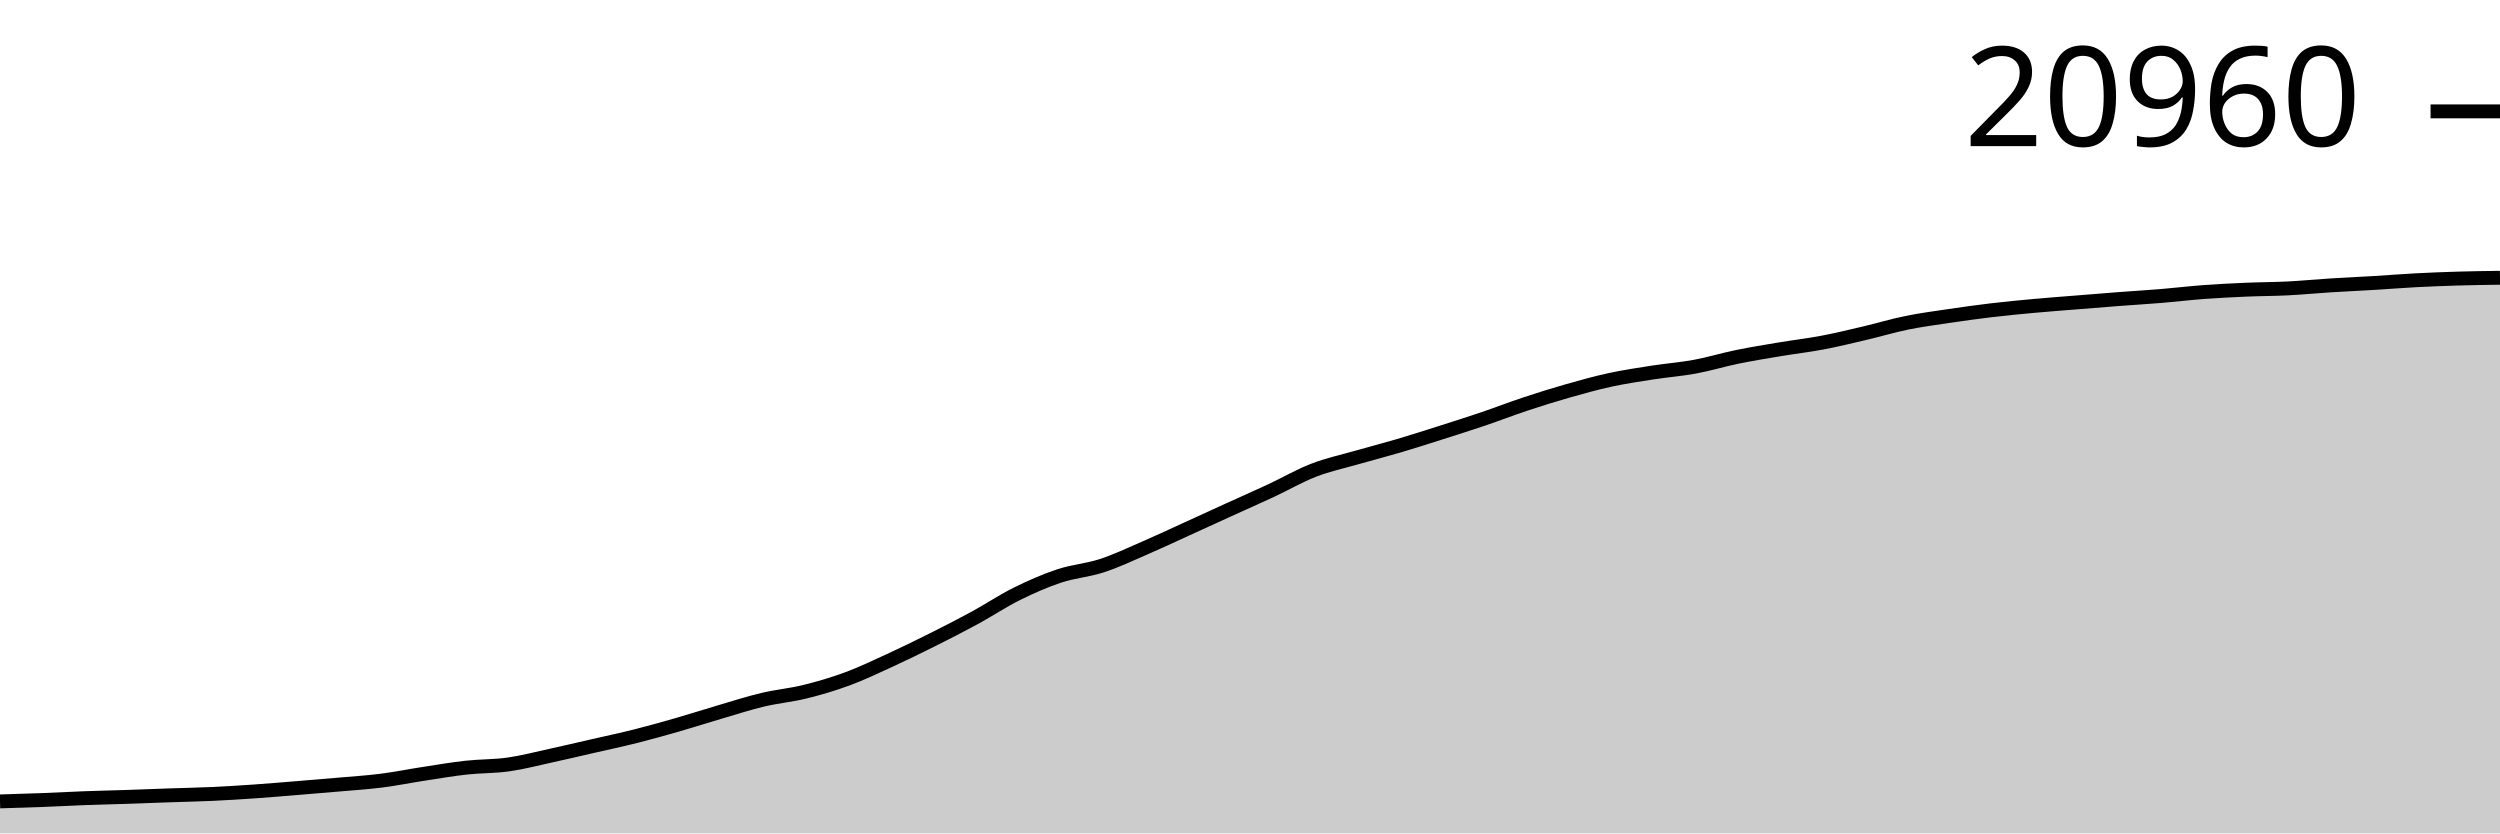
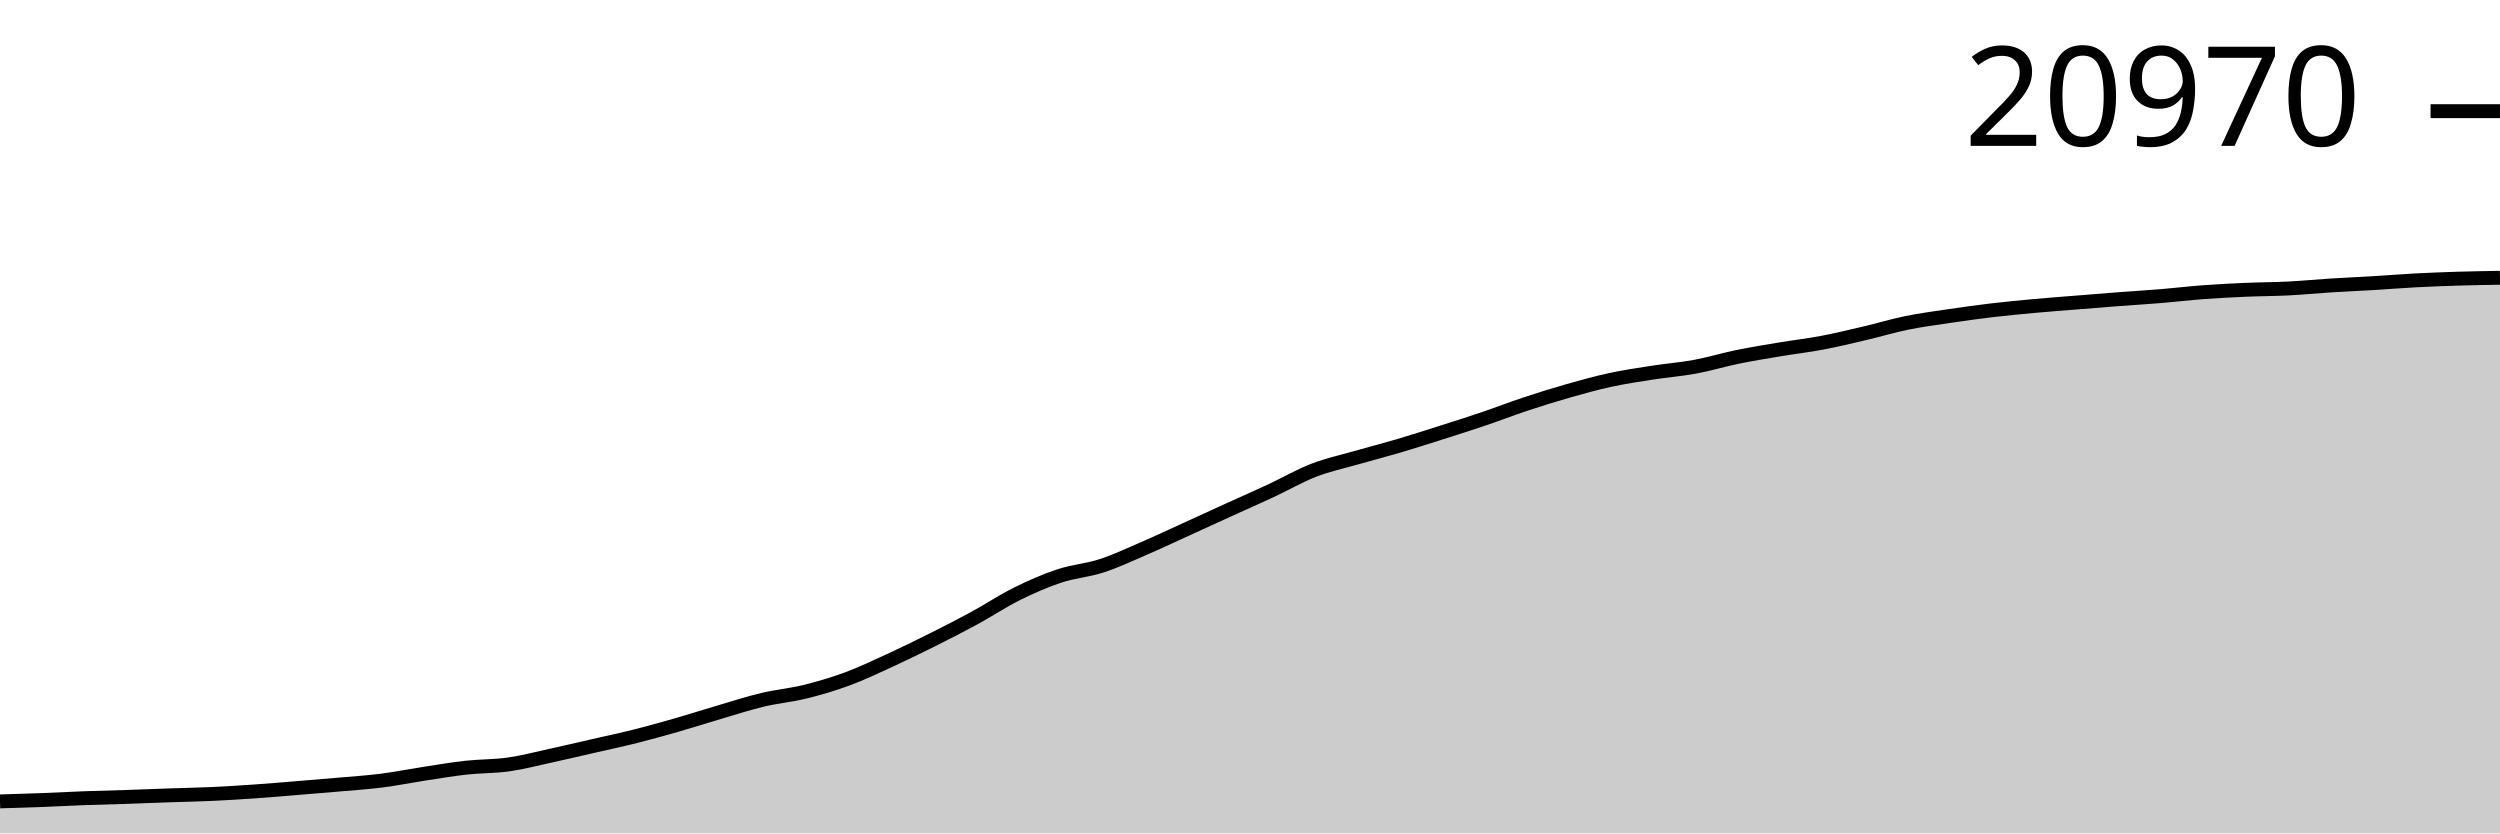
<svg xmlns="http://www.w3.org/2000/svg" viewBox="0 0 180 60">
  <g transform="translate(0,20)">
-     <path class="area" fill="rgba(0, 0, 0, 0.2)" d="M0,37.701C1.017,37.671,2.034,37.641,3.051,37.602C4.068,37.563,5.085,37.506,6.102,37.468C7.119,37.43,8.136,37.41,9.153,37.376C10.169,37.342,11.186,37.3,12.203,37.265C13.22,37.229,14.237,37.212,15.254,37.165C16.271,37.119,17.288,37.055,18.305,36.984C19.322,36.914,20.339,36.826,21.356,36.744C22.373,36.661,23.39,36.578,24.407,36.488C25.424,36.399,26.441,36.335,27.458,36.206C28.475,36.077,29.492,35.87,30.508,35.715C31.525,35.559,32.542,35.383,33.559,35.271C34.576,35.158,35.593,35.184,36.61,35.04C37.627,34.896,38.644,34.627,39.661,34.405C40.678,34.184,41.695,33.944,42.712,33.711C43.729,33.478,44.746,33.263,45.763,33.006C46.78,32.75,47.797,32.465,48.814,32.173C49.831,31.881,50.847,31.551,51.864,31.253C52.881,30.955,53.898,30.624,54.915,30.383C55.932,30.141,56.949,30.054,57.966,29.802C58.983,29.551,60,29.251,61.017,28.875C62.034,28.499,63.051,28.012,64.068,27.545C65.085,27.078,66.102,26.581,67.119,26.072C68.136,25.563,69.153,25.046,70.169,24.493C71.186,23.939,72.203,23.258,73.22,22.754C74.237,22.25,75.254,21.804,76.271,21.467C77.288,21.13,78.305,21.064,79.322,20.733C80.339,20.402,81.356,19.92,82.373,19.48C83.39,19.041,84.407,18.56,85.424,18.097C86.441,17.634,87.458,17.166,88.475,16.703C89.492,16.24,90.508,15.793,91.525,15.319C92.542,14.845,93.559,14.252,94.576,13.858C95.593,13.464,96.61,13.248,97.627,12.956C98.644,12.663,99.661,12.405,100.678,12.105C101.695,11.805,102.712,11.478,103.729,11.155C104.746,10.832,105.763,10.51,106.78,10.166C107.797,9.821,108.814,9.426,109.831,9.089C110.847,8.752,111.864,8.434,112.881,8.144C113.898,7.855,114.915,7.571,115.932,7.351C116.949,7.13,117.966,6.981,118.983,6.822C120,6.664,121.017,6.589,122.034,6.401C123.051,6.213,124.068,5.902,125.085,5.694C126.102,5.486,127.119,5.321,128.136,5.151C129.153,4.981,130.169,4.865,131.186,4.672C132.203,4.48,133.22,4.234,134.237,3.995C135.254,3.757,136.271,3.449,137.288,3.241C138.305,3.034,139.322,2.901,140.339,2.75C141.356,2.599,142.373,2.457,143.39,2.336C144.407,2.215,145.424,2.12,146.441,2.026C147.458,1.933,148.475,1.858,149.492,1.776C150.508,1.693,151.525,1.61,152.542,1.533C153.559,1.455,154.576,1.396,155.593,1.312C156.61,1.228,157.627,1.105,158.644,1.029C159.661,0.954,160.678,0.902,161.695,0.858C162.712,0.814,163.729,0.816,164.746,0.764C165.763,0.712,166.78,0.612,167.797,0.548C168.814,0.484,169.831,0.441,170.847,0.379C171.864,0.318,172.881,0.235,173.898,0.181C174.915,0.127,175.932,0.087,176.949,0.057C177.966,0.027,178.983,0.013,180,0L180,40C178.983,40,177.966,40,176.949,40C175.932,40,174.915,40,173.898,40C172.881,40,171.864,40,170.847,40C169.831,40,168.814,40,167.797,40C166.78,40,165.763,40,164.746,40C163.729,40,162.712,40,161.695,40C160.678,40,159.661,40,158.644,40C157.627,40,156.61,40,155.593,40C154.576,40,153.559,40,152.542,40C151.525,40,150.508,40,149.492,40C148.475,40,147.458,40,146.441,40C145.424,40,144.407,40,143.39,40C142.373,40,141.356,40,140.339,40C139.322,40,138.305,40,137.288,40C136.271,40,135.254,40,134.237,40C133.22,40,132.203,40,131.186,40C130.169,40,129.153,40,128.136,40C127.119,40,126.102,40,125.085,40C124.068,40,123.051,40,122.034,40C121.017,40,120,40,118.983,40C117.966,40,116.949,40,115.932,40C114.915,40,113.898,40,112.881,40C111.864,40,110.847,40,109.831,40C108.814,40,107.797,40,106.78,40C105.763,40,104.746,40,103.729,40C102.712,40,101.695,40,100.678,40C99.661,40,98.644,40,97.627,40C96.61,40,95.593,40,94.576,40C93.559,40,92.542,40,91.525,40C90.508,40,89.492,40,88.475,40C87.458,40,86.441,40,85.424,40C84.407,40,83.39,40,82.373,40C81.356,40,80.339,40,79.322,40C78.305,40,77.288,40,76.271,40C75.254,40,74.237,40,73.22,40C72.203,40,71.186,40,70.169,40C69.153,40,68.136,40,67.119,40C66.102,40,65.085,40,64.068,40C63.051,40,62.034,40,61.017,40C60,40,58.983,40,57.966,40C56.949,40,55.932,40,54.915,40C53.898,40,52.881,40,51.864,40C50.847,40,49.831,40,48.814,40C47.797,40,46.78,40,45.763,40C44.746,40,43.729,40,42.712,40C41.695,40,40.678,40,39.661,40C38.644,40,37.627,40,36.61,40C35.593,40,34.576,40,33.559,40C32.542,40,31.525,40,30.508,40C29.492,40,28.475,40,27.458,40C26.441,40,25.424,40,24.407,40C23.39,40,22.373,40,21.356,40C20.339,40,19.322,40,18.305,40C17.288,40,16.271,40,15.254,40C14.237,40,13.22,40,12.203,40C11.186,40,10.169,40,9.153,40C8.136,40,7.119,40,6.102,40C5.085,40,4.068,40,3.051,40C2.034,40,1.017,40,0,40Z" />
-     <path class="line" stroke="black" fill="none" d="M0,37.701C1.017,37.671,2.034,37.641,3.051,37.602C4.068,37.563,5.085,37.506,6.102,37.468C7.119,37.43,8.136,37.41,9.153,37.376C10.169,37.342,11.186,37.3,12.203,37.265C13.22,37.229,14.237,37.212,15.254,37.165C16.271,37.119,17.288,37.055,18.305,36.984C19.322,36.914,20.339,36.826,21.356,36.744C22.373,36.661,23.39,36.578,24.407,36.488C25.424,36.399,26.441,36.335,27.458,36.206C28.475,36.077,29.492,35.87,30.508,35.715C31.525,35.559,32.542,35.383,33.559,35.271C34.576,35.158,35.593,35.184,36.61,35.04C37.627,34.896,38.644,34.627,39.661,34.405C40.678,34.184,41.695,33.944,42.712,33.711C43.729,33.478,44.746,33.263,45.763,33.006C46.78,32.75,47.797,32.465,48.814,32.173C49.831,31.881,50.847,31.551,51.864,31.253C52.881,30.955,53.898,30.624,54.915,30.383C55.932,30.141,56.949,30.054,57.966,29.802C58.983,29.551,60,29.251,61.017,28.875C62.034,28.499,63.051,28.012,64.068,27.545C65.085,27.078,66.102,26.581,67.119,26.072C68.136,25.563,69.153,25.046,70.169,24.493C71.186,23.939,72.203,23.258,73.22,22.754C74.237,22.25,75.254,21.804,76.271,21.467C77.288,21.13,78.305,21.064,79.322,20.733C80.339,20.402,81.356,19.92,82.373,19.48C83.39,19.041,84.407,18.56,85.424,18.097C86.441,17.634,87.458,17.166,88.475,16.703C89.492,16.24,90.508,15.793,91.525,15.319C92.542,14.845,93.559,14.252,94.576,13.858C95.593,13.464,96.61,13.248,97.627,12.956C98.644,12.663,99.661,12.405,100.678,12.105C101.695,11.805,102.712,11.478,103.729,11.155C104.746,10.832,105.763,10.51,106.78,10.166C107.797,9.821,108.814,9.426,109.831,9.089C110.847,8.752,111.864,8.434,112.881,8.144C113.898,7.855,114.915,7.571,115.932,7.351C116.949,7.13,117.966,6.981,118.983,6.822C120,6.664,121.017,6.589,122.034,6.401C123.051,6.213,124.068,5.902,125.085,5.694C126.102,5.486,127.119,5.321,128.136,5.151C129.153,4.981,130.169,4.865,131.186,4.672C132.203,4.48,133.22,4.234,134.237,3.995C135.254,3.757,136.271,3.449,137.288,3.241C138.305,3.034,139.322,2.901,140.339,2.75C141.356,2.599,142.373,2.457,143.39,2.336C144.407,2.215,145.424,2.12,146.441,2.026C147.458,1.933,148.475,1.858,149.492,1.776C150.508,1.693,151.525,1.61,152.542,1.533C153.559,1.455,154.576,1.396,155.593,1.312C156.61,1.228,157.627,1.105,158.644,1.029C159.661,0.954,160.678,0.902,161.695,0.858C162.712,0.814,163.729,0.816,164.746,0.764C165.763,0.712,166.78,0.612,167.797,0.548C168.814,0.484,169.831,0.441,170.847,0.379C171.864,0.318,172.881,0.235,173.898,0.181C174.915,0.127,175.932,0.087,176.949,0.057C177.966,0.027,178.983,0.013,180,0" />
-     <path class="axis-ceiling" stroke-width="1" stroke="black" fill="none" d="M175,-11.981L180,-11.981" />
-     <text class="axis-ceiling-label" font-family="sans-serif" text-anchor="end" font-size="10px" x="170" y="-9.481">20960</text>
+     <path class="area" fill="rgba(0, 0, 0, 0.2)" d="M0,37.701C1.017,37.671,2.034,37.641,3.051,37.602C4.068,37.563,5.085,37.506,6.102,37.468C7.119,37.431,8.136,37.411,9.153,37.377C10.169,37.343,11.186,37.3,12.203,37.265C13.22,37.23,14.237,37.213,15.254,37.166C16.271,37.119,17.288,37.055,18.305,36.985C19.322,36.915,20.339,36.827,21.356,36.744C22.373,36.662,23.39,36.579,24.407,36.489C25.424,36.399,26.441,36.335,27.458,36.206C28.475,36.077,29.492,35.871,30.508,35.715C31.525,35.56,32.542,35.384,33.559,35.272C34.576,35.159,35.593,35.185,36.61,35.041C37.627,34.897,38.644,34.628,39.661,34.406C40.678,34.185,41.695,33.945,42.712,33.712C43.729,33.479,44.746,33.264,45.763,33.008C46.78,32.751,47.797,32.467,48.814,32.175C49.831,31.882,50.847,31.553,51.864,31.255C52.881,30.956,53.898,30.626,54.915,30.384C55.932,30.143,56.949,30.055,57.966,29.804C58.983,29.553,60,29.253,61.017,28.877C62.034,28.501,63.051,28.015,64.068,27.548C65.085,27.081,66.102,26.584,67.119,26.075C68.136,25.566,69.153,25.048,70.169,24.495C71.186,23.942,72.203,23.261,73.22,22.757C74.237,22.253,75.254,21.807,76.271,21.47C77.288,21.134,78.305,21.067,79.322,20.736C80.339,20.405,81.356,19.924,82.373,19.484C83.39,19.045,84.407,18.564,85.424,18.101C86.441,17.638,87.458,17.17,88.475,16.707C89.492,16.244,90.508,15.798,91.525,15.324C92.542,14.85,93.559,14.257,94.576,13.863C95.593,13.469,96.61,13.253,97.627,12.961C98.644,12.668,99.661,12.41,100.678,12.11C101.695,11.81,102.712,11.484,103.729,11.16C104.746,10.837,105.763,10.515,106.78,10.171C107.797,9.827,108.814,9.432,109.831,9.095C110.847,8.758,111.864,8.44,112.881,8.15C113.898,7.861,114.915,7.577,115.932,7.357C116.949,7.137,117.966,6.987,118.983,6.829C120,6.67,121.017,6.595,122.034,6.407C123.051,6.219,124.068,5.909,125.085,5.7C126.102,5.492,127.119,5.328,128.136,5.157C129.153,4.987,130.169,4.871,131.186,4.679C132.203,4.486,133.22,4.24,134.237,4.002C135.254,3.764,136.271,3.456,137.288,3.248C138.305,3.041,139.322,2.908,140.339,2.757C141.356,2.606,142.373,2.464,143.39,2.343C144.407,2.222,145.424,2.127,146.441,2.033C147.458,1.94,148.475,1.865,149.492,1.783C150.508,1.701,151.525,1.617,152.542,1.54C153.559,1.463,154.576,1.403,155.593,1.319C156.61,1.235,157.627,1.112,158.644,1.036C159.661,0.961,160.678,0.91,161.695,0.865C162.712,0.821,163.729,0.823,164.746,0.771C165.763,0.719,166.78,0.619,167.797,0.555C168.814,0.491,169.831,0.448,170.847,0.387C171.864,0.326,172.881,0.242,173.898,0.188C174.915,0.135,175.932,0.096,176.949,0.064C177.966,0.033,178.983,0.017,180,0L180,40C178.983,40,177.966,40,176.949,40C175.932,40,174.915,40,173.898,40C172.881,40,171.864,40,170.847,40C169.831,40,168.814,40,167.797,40C166.78,40,165.763,40,164.746,40C163.729,40,162.712,40,161.695,40C160.678,40,159.661,40,158.644,40C157.627,40,156.61,40,155.593,40C154.576,40,153.559,40,152.542,40C151.525,40,150.508,40,149.492,40C148.475,40,147.458,40,146.441,40C145.424,40,144.407,40,143.39,40C142.373,40,141.356,40,140.339,40C139.322,40,138.305,40,137.288,40C136.271,40,135.254,40,134.237,40C133.22,40,132.203,40,131.186,40C130.169,40,129.153,40,128.136,40C127.119,40,126.102,40,125.085,40C124.068,40,123.051,40,122.034,40C121.017,40,120,40,118.983,40C117.966,40,116.949,40,115.932,40C114.915,40,113.898,40,112.881,40C111.864,40,110.847,40,109.831,40C108.814,40,107.797,40,106.78,40C105.763,40,104.746,40,103.729,40C102.712,40,101.695,40,100.678,40C99.661,40,98.644,40,97.627,40C96.61,40,95.593,40,94.576,40C93.559,40,92.542,40,91.525,40C90.508,40,89.492,40,88.475,40C87.458,40,86.441,40,85.424,40C84.407,40,83.39,40,82.373,40C81.356,40,80.339,40,79.322,40C78.305,40,77.288,40,76.271,40C75.254,40,74.237,40,73.22,40C72.203,40,71.186,40,70.169,40C69.153,40,68.136,40,67.119,40C66.102,40,65.085,40,64.068,40C63.051,40,62.034,40,61.017,40C60,40,58.983,40,57.966,40C56.949,40,55.932,40,54.915,40C53.898,40,52.881,40,51.864,40C50.847,40,49.831,40,48.814,40C47.797,40,46.78,40,45.763,40C44.746,40,43.729,40,42.712,40C41.695,40,40.678,40,39.661,40C38.644,40,37.627,40,36.61,40C35.593,40,34.576,40,33.559,40C32.542,40,31.525,40,30.508,40C29.492,40,28.475,40,27.458,40C26.441,40,25.424,40,24.407,40C23.39,40,22.373,40,21.356,40C20.339,40,19.322,40,18.305,40C17.288,40,16.271,40,15.254,40C14.237,40,13.22,40,12.203,40C11.186,40,10.169,40,9.153,40C8.136,40,7.119,40,6.102,40C5.085,40,4.068,40,3.051,40C2.034,40,1.017,40,0,40Z" />
+     <path class="line" stroke="black" fill="none" d="M0,37.701C1.017,37.671,2.034,37.641,3.051,37.602C4.068,37.563,5.085,37.506,6.102,37.468C7.119,37.431,8.136,37.411,9.153,37.377C10.169,37.343,11.186,37.3,12.203,37.265C13.22,37.23,14.237,37.213,15.254,37.166C16.271,37.119,17.288,37.055,18.305,36.985C19.322,36.915,20.339,36.827,21.356,36.744C22.373,36.662,23.39,36.579,24.407,36.489C25.424,36.399,26.441,36.335,27.458,36.206C28.475,36.077,29.492,35.871,30.508,35.715C31.525,35.56,32.542,35.384,33.559,35.272C34.576,35.159,35.593,35.185,36.61,35.041C37.627,34.897,38.644,34.628,39.661,34.406C40.678,34.185,41.695,33.945,42.712,33.712C43.729,33.479,44.746,33.264,45.763,33.008C46.78,32.751,47.797,32.467,48.814,32.175C49.831,31.882,50.847,31.553,51.864,31.255C52.881,30.956,53.898,30.626,54.915,30.384C55.932,30.143,56.949,30.055,57.966,29.804C58.983,29.553,60,29.253,61.017,28.877C62.034,28.501,63.051,28.015,64.068,27.548C65.085,27.081,66.102,26.584,67.119,26.075C68.136,25.566,69.153,25.048,70.169,24.495C71.186,23.942,72.203,23.261,73.22,22.757C74.237,22.253,75.254,21.807,76.271,21.47C77.288,21.134,78.305,21.067,79.322,20.736C80.339,20.405,81.356,19.924,82.373,19.484C83.39,19.045,84.407,18.564,85.424,18.101C86.441,17.638,87.458,17.17,88.475,16.707C89.492,16.244,90.508,15.798,91.525,15.324C92.542,14.85,93.559,14.257,94.576,13.863C95.593,13.469,96.61,13.253,97.627,12.961C98.644,12.668,99.661,12.41,100.678,12.11C101.695,11.81,102.712,11.484,103.729,11.16C104.746,10.837,105.763,10.515,106.78,10.171C107.797,9.827,108.814,9.432,109.831,9.095C110.847,8.758,111.864,8.44,112.881,8.15C113.898,7.861,114.915,7.577,115.932,7.357C116.949,7.137,117.966,6.987,118.983,6.829C120,6.67,121.017,6.595,122.034,6.407C123.051,6.219,124.068,5.909,125.085,5.7C126.102,5.492,127.119,5.328,128.136,5.157C129.153,4.987,130.169,4.871,131.186,4.679C132.203,4.486,133.22,4.24,134.237,4.002C135.254,3.764,136.271,3.456,137.288,3.248C138.305,3.041,139.322,2.908,140.339,2.757C141.356,2.606,142.373,2.464,143.39,2.343C144.407,2.222,145.424,2.127,146.441,2.033C147.458,1.94,148.475,1.865,149.492,1.783C150.508,1.701,151.525,1.617,152.542,1.54C153.559,1.463,154.576,1.403,155.593,1.319C156.61,1.235,157.627,1.112,158.644,1.036C159.661,0.961,160.678,0.91,161.695,0.865C162.712,0.821,163.729,0.823,164.746,0.771C165.763,0.719,166.78,0.619,167.797,0.555C168.814,0.491,169.831,0.448,170.847,0.387C171.864,0.326,172.881,0.242,173.898,0.188C174.915,0.135,175.932,0.096,176.949,0.064C177.966,0.033,178.983,0.017,180,0" />
+     <path class="axis-ceiling" stroke-width="1" stroke="black" fill="none" d="M175,-11.996L180,-11.996" />
+     <text class="axis-ceiling-label" font-family="sans-serif" text-anchor="end" font-size="10px" x="170" y="-9.496">20970</text>
  </g>
</svg>
